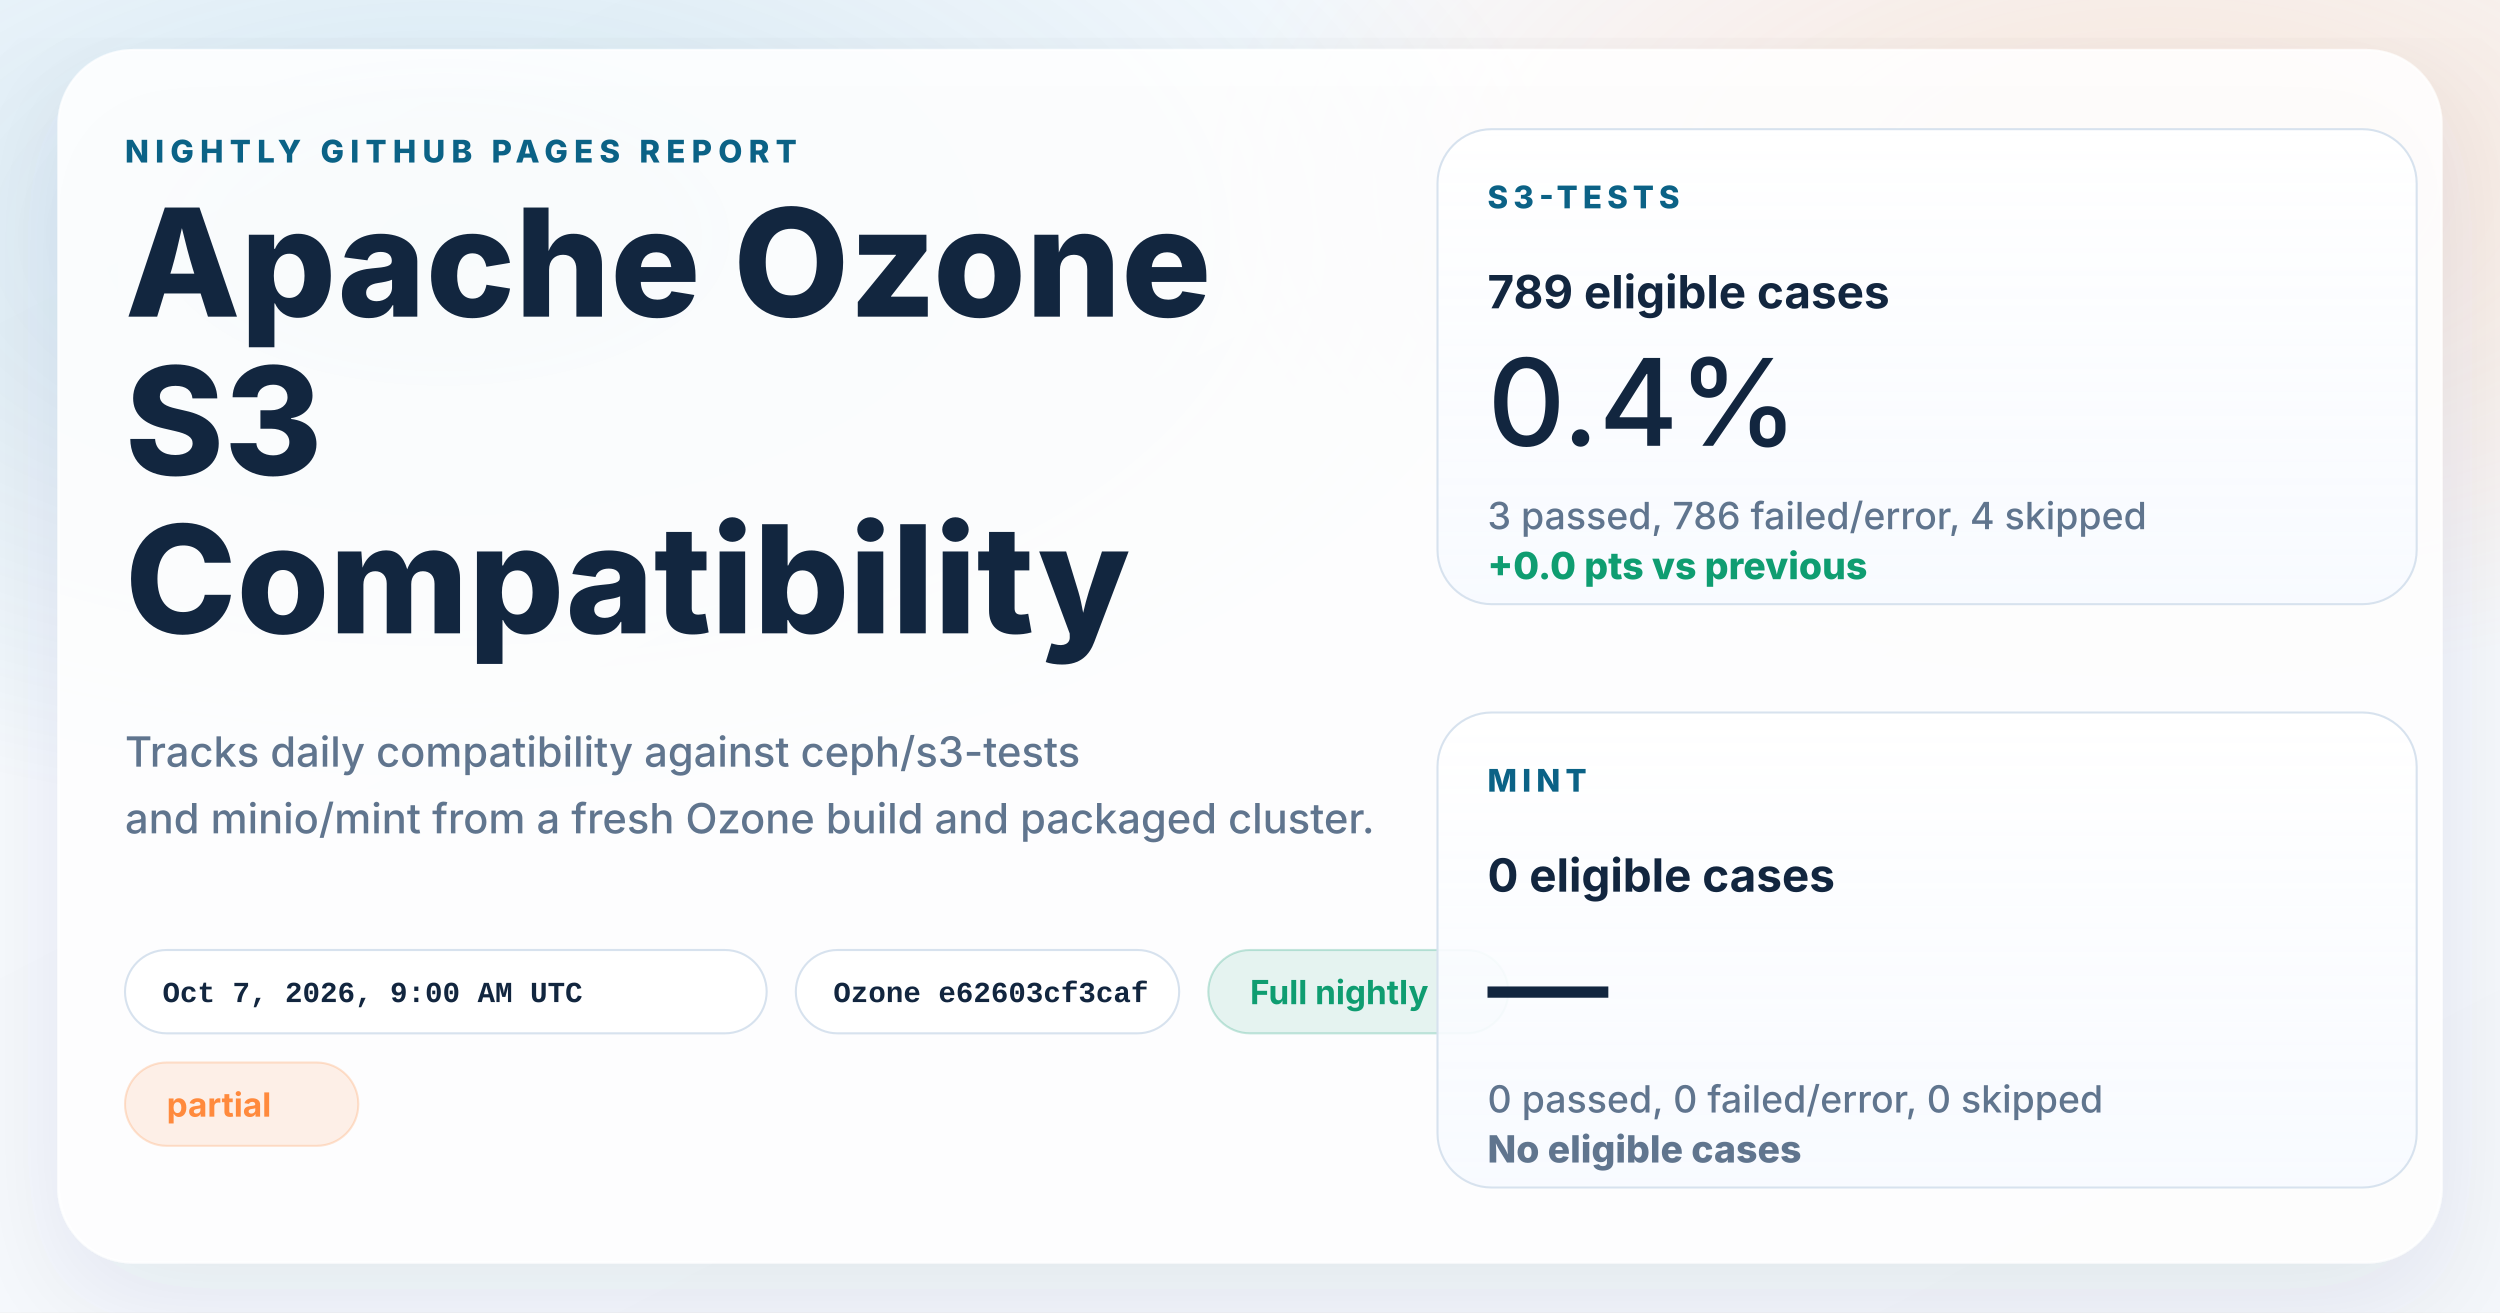
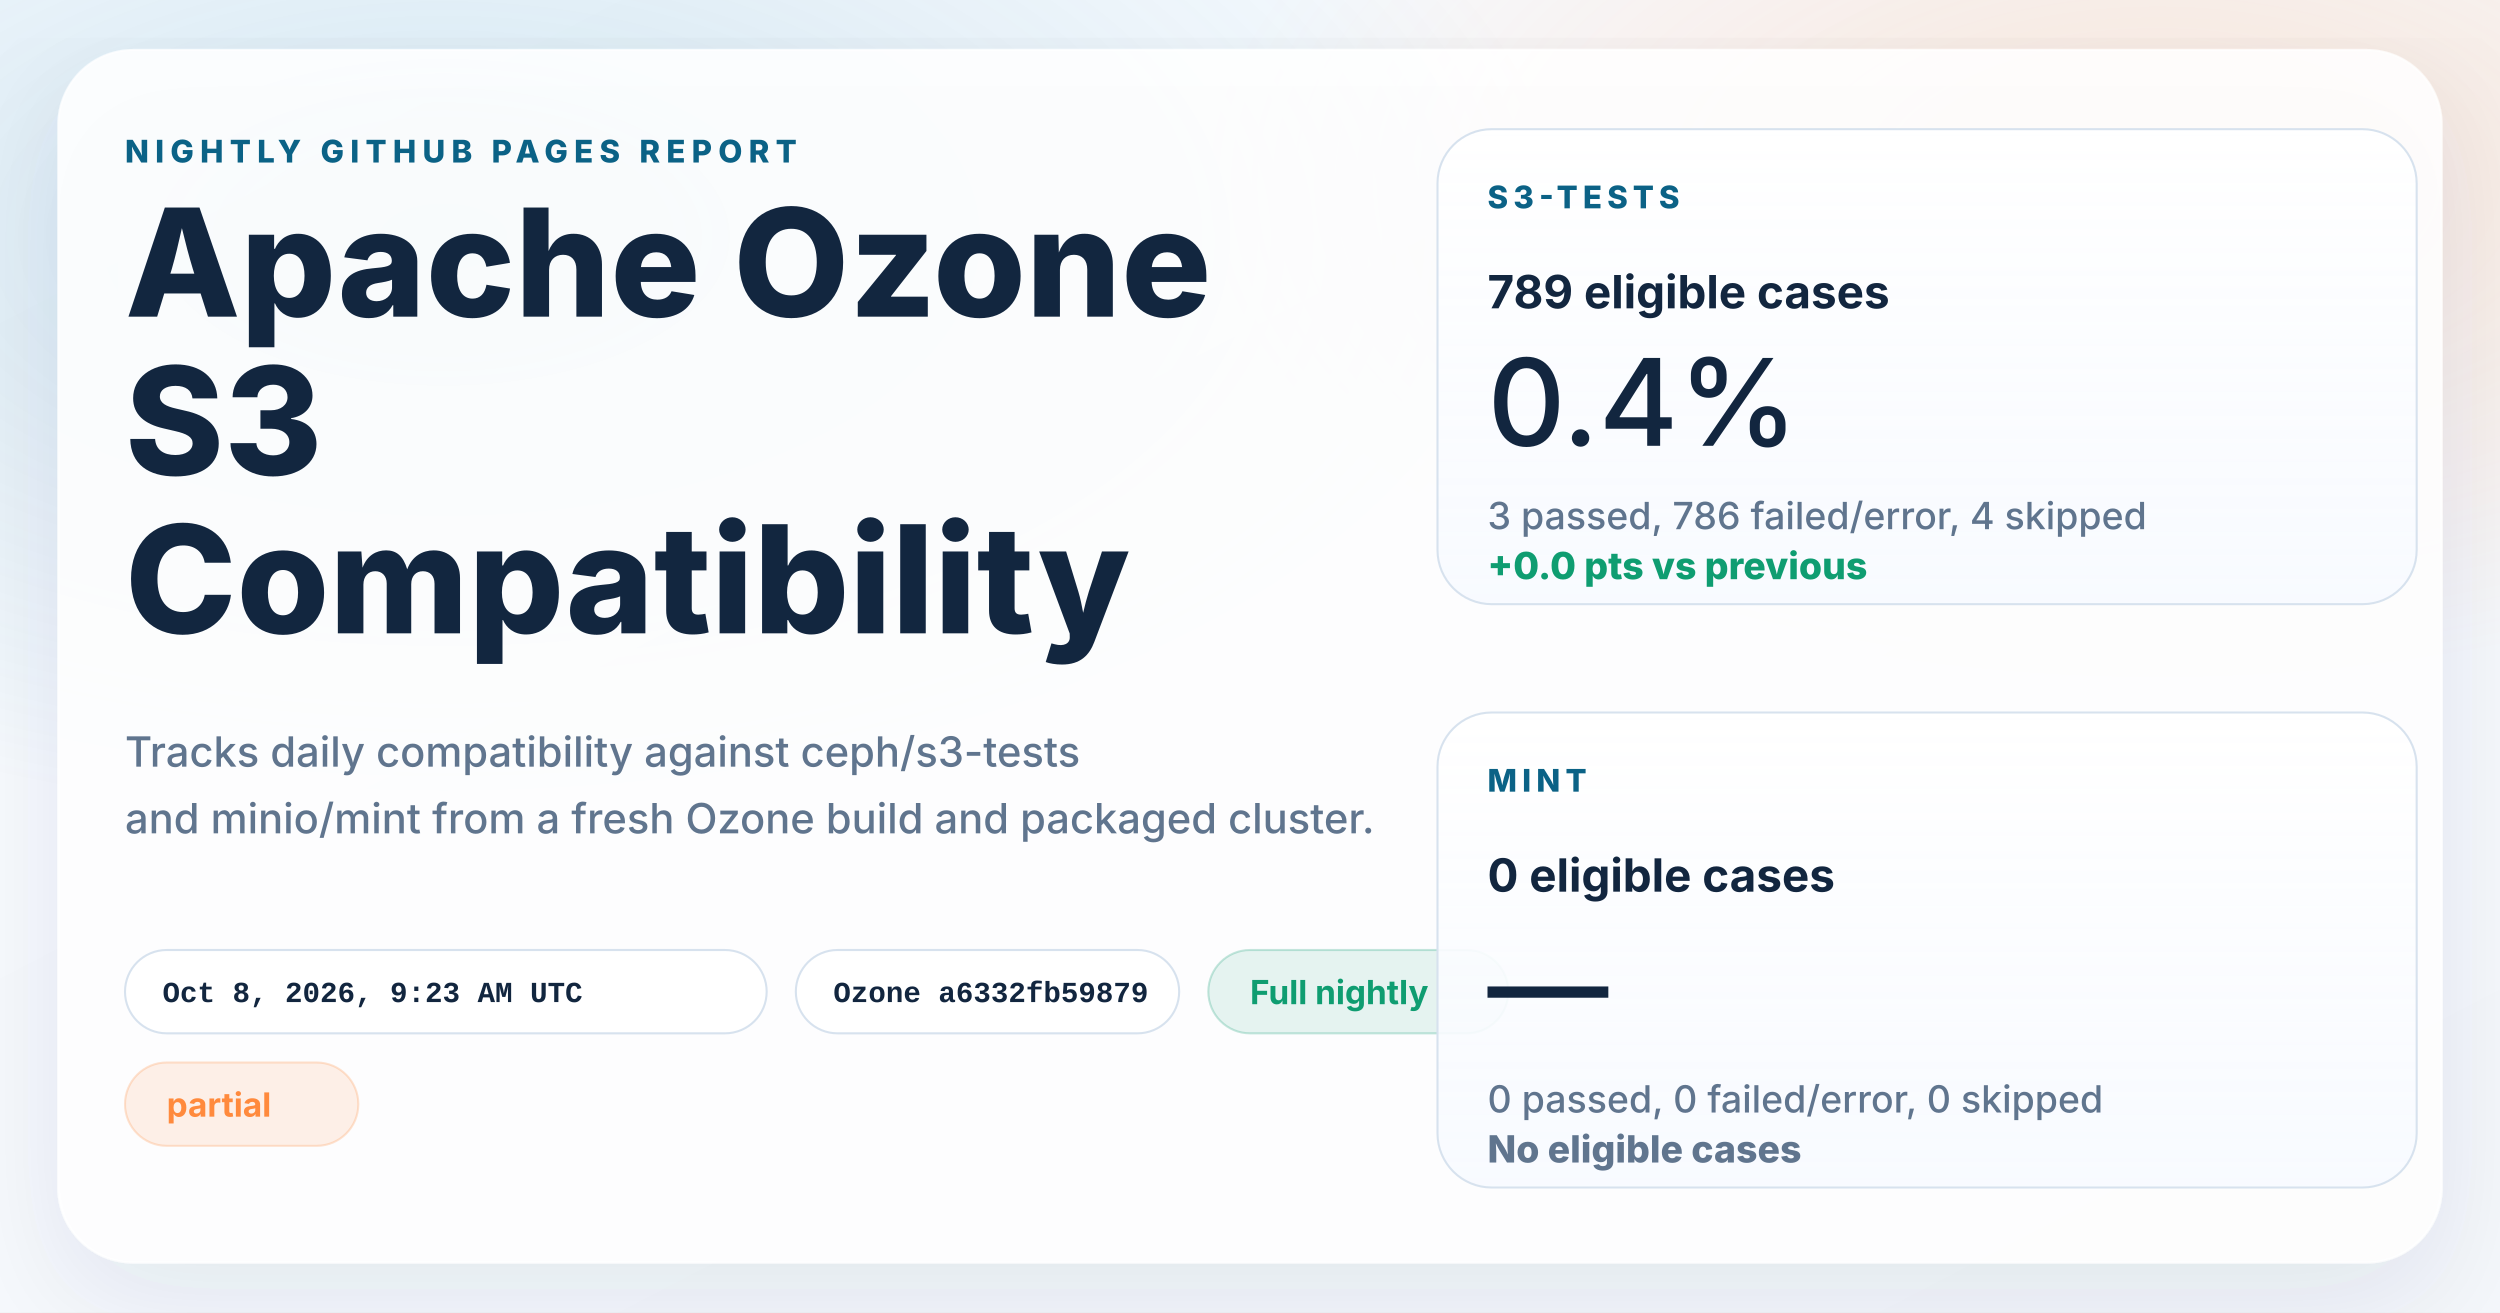
<svg xmlns="http://www.w3.org/2000/svg" width="1200" height="630" viewBox="0 0 1200 630" role="img" aria-labelledby="title desc">
  <defs>
    <linearGradient id="page" x1="0%" y1="0%" x2="100%" y2="100%">
      <stop offset="0%" stop-color="#f8fbff" />
      <stop offset="100%" stop-color="#f4f7fb" />
    </linearGradient>
    <radialGradient id="glowBlue" cx="18%" cy="18%" r="45%">
      <stop offset="0%" stop-color="#0d7fab" stop-opacity="0.16" />
      <stop offset="100%" stop-color="#0d7fab" stop-opacity="0" />
    </radialGradient>
    <radialGradient id="glowWarm" cx="86%" cy="14%" r="38%">
      <stop offset="0%" stop-color="#ff8a3d" stop-opacity="0.18" />
      <stop offset="100%" stop-color="#ff8a3d" stop-opacity="0" />
    </radialGradient>
    <linearGradient id="card" x1="0%" y1="0%" x2="0%" y2="100%">
      <stop offset="0%" stop-color="#ffffff" stop-opacity="0.96" />
      <stop offset="100%" stop-color="#f7faff" stop-opacity="0.88" />
    </linearGradient>
    <filter id="shadow" x="-10%" y="-10%" width="120%" height="120%">
      <feDropShadow dx="0" dy="18" stdDeviation="28" flood-color="#102d4c" flood-opacity="0.10" />
    </filter>
  </defs>
  <rect width="1200" height="630" fill="url(#page)" />
  <rect width="1200" height="630" fill="url(#glowBlue)" />
  <rect width="1200" height="630" fill="url(#glowWarm)" />
  <g filter="url(#shadow)">
    <rect x="28" y="24" width="1144" height="582" rx="36" fill="#ffffff" fill-opacity="0.86" stroke="#ffffff" stroke-opacity="0.75" />
  </g>
  <g font-family="system-ui, -apple-system, BlinkMacSystemFont, 'Segoe UI', sans-serif" fill="#12263f">
    <text x="60" y="78" font-size="15" font-weight="800" letter-spacing="3" fill="#0b6286">NIGHTLY GITHUB PAGES REPORT</text>
    <text x="60" y="152" font-size="72" font-weight="800">Apache Ozone</text>
    <text x="60" y="228" font-size="72" font-weight="800">S3</text>
    <text x="60" y="304" font-size="72" font-weight="800">Compatibility</text>
    <text x="60" y="368" font-size="20" font-weight="500" fill="#60758e">Tracks daily compatibility against ceph/s3-tests</text>
    <text x="60" y="400" font-size="20" font-weight="500" fill="#60758e">and minio/mint from a fresh Ozone build and packaged cluster.</text>
  </g>
  <g font-family="'SFMono-Regular', Consolas, 'Liberation Mono', monospace" font-size="14" font-weight="600">
    <g transform="translate(60 456)">
      <rect width="308" height="40" rx="20" fill="#ffffff" fill-opacity="0.94" stroke="#d7e2ee" />
-       <text x="18" y="25" fill="#12263f">Oct 7, 2026, 9:00 AM UTC</text>
+       <text x="18" y="25" fill="#12263f">Oct 8, 2026, 9:23 AM UTC</text>
    </g>
    <g transform="translate(382 456)">
      <rect width="184" height="40" rx="20" fill="#ffffff" fill-opacity="0.94" stroke="#d7e2ee" />
-       <text x="18" y="25" fill="#12263f">Ozone e62603cf3caf</text>
+       <text x="18" y="25" fill="#12263f">Ozone a6332fb59879</text>
    </g>
  </g>
  <g font-family="system-ui, -apple-system, BlinkMacSystemFont, 'Segoe UI', sans-serif" font-size="16" font-weight="700">
    <g transform="translate(580 456)">
      <rect width="144" height="40" rx="20" fill="#0f9d71" fill-opacity="0.10" stroke="#0f9d71" stroke-opacity="0.24" />
      <text x="20" y="26" fill="#0f9d71">Full nightly</text>
    </g>
    <g transform="translate(60 510)">
      <rect width="112" height="40" rx="20" fill="#ff8a3d" fill-opacity="0.12" stroke="#ff8a3d" stroke-opacity="0.24" />
      <text x="20" y="26" fill="#ff8a3d">partial</text>
    </g>
  </g>
  <g font-family="system-ui, -apple-system, BlinkMacSystemFont, 'Segoe UI', sans-serif" fill="#12263f">
    <g transform="translate(690 62)">
      <rect width="470" height="228" rx="26" fill="url(#card)" stroke="#d7e2ee" />
      <text x="24" y="38" font-size="15" font-weight="800" letter-spacing="2.5" fill="#0b6286">S3-TESTS</text>
      <text x="24" y="86" font-size="22" font-weight="700">789 eligible cases</text>
      <text x="24" y="152" font-size="58" font-weight="500">0.4%</text>
      <text x="24" y="192" font-size="18" font-weight="500" fill="#60758e">3 passed, 786 failed/error, 4 skipped</text>
      <text x="24" y="216" font-size="18" font-weight="800" fill="#0f9d71">+0.0 pts vs previous</text>
    </g>
    <g transform="translate(690 342)">
      <rect width="470" height="228" rx="26" fill="url(#card)" stroke="#d7e2ee" />
      <text x="24" y="38" font-size="15" font-weight="800" letter-spacing="2.5" fill="#0b6286">MINT</text>
      <text x="24" y="86" font-size="22" font-weight="700">0 eligible cases</text>
      <text x="24" y="152" font-size="58" font-weight="500">—</text>
      <text x="24" y="192" font-size="18" font-weight="500" fill="#60758e">0 passed, 0 failed/error, 0 skipped</text>
      <text x="24" y="216" font-size="18" font-weight="800" fill="#60758e">No eligible cases</text>
    </g>
  </g>
</svg>
